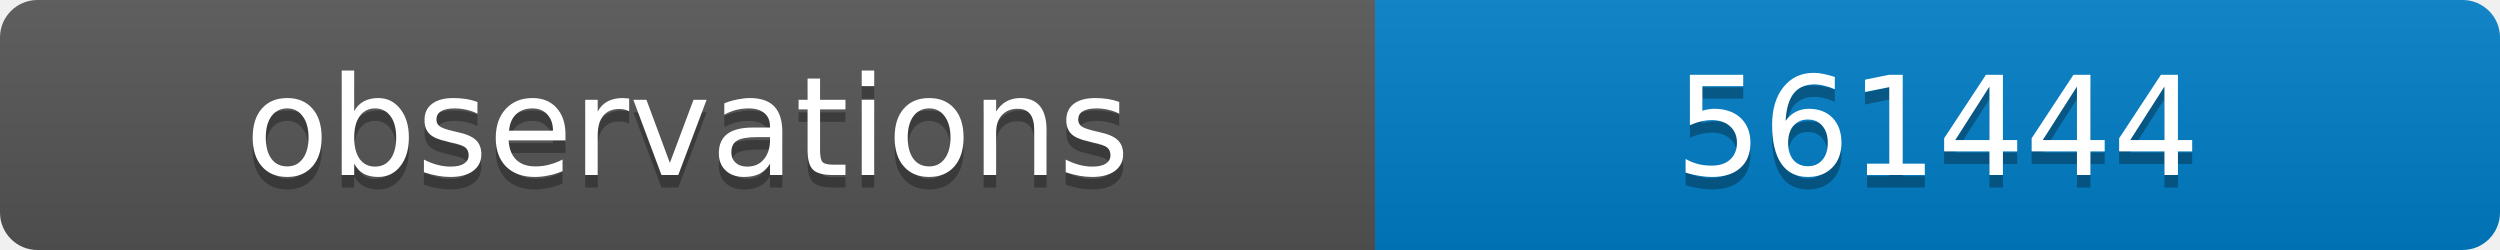
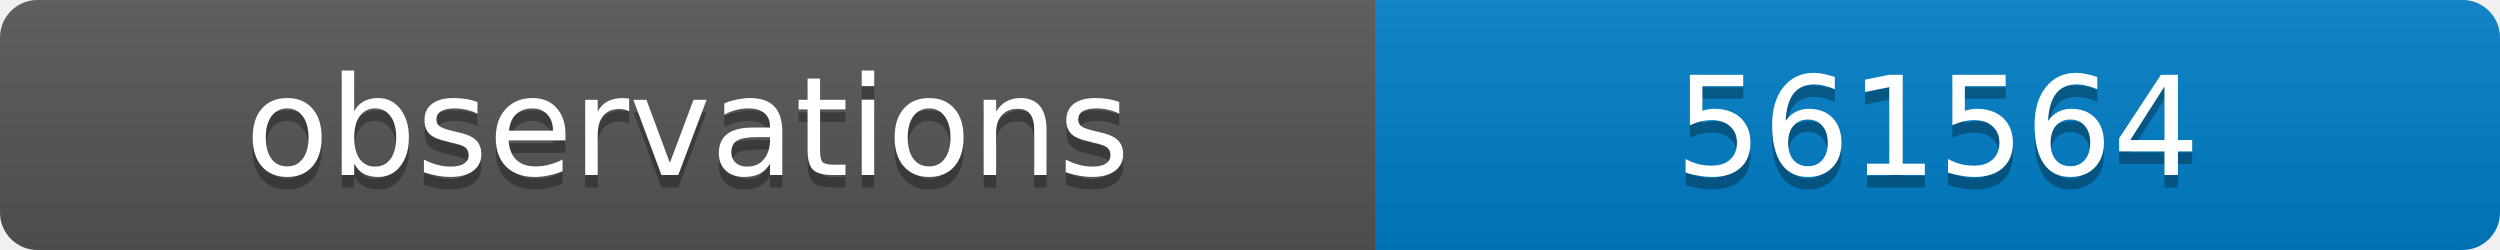
<svg xmlns="http://www.w3.org/2000/svg" width="200" height="20">
  <linearGradient id="b" x2="0" y2="100%">
    <stop offset="0" stop-color="#bbb" stop-opacity=".1" />
    <stop offset="1" stop-opacity=".1" />
  </linearGradient>
  <clipPath id="a">
    <rect width="200" height="20" rx="3" fill="#fff" />
  </clipPath>
  <g clip-path="url(#a)">
    <path fill="#555" d="M0 0h110v20H0z" />
    <path fill="#007ec6" d="M110 0h90v20H110z" />
    <path fill="url(#b)" d="M0 0h200v20H0z" />
  </g>
  <g fill="#fff" text-anchor="middle" font-family="DejaVu Sans,Verdana,Geneva,sans-serif" font-size="11">
    <text x="55" y="15" fill="#010101" fill-opacity=".3">observations</text>
    <text x="55" y="14">observations</text>
-     <text x="155" y="15" fill="#010101" fill-opacity=".3">561444</text>
-     <text x="155" y="14">561444</text>
+     <text x="155" y="15" fill="#010101" fill-opacity=".3">561564</text>
+     <text x="155" y="14">561564</text>
  </g>
</svg>
